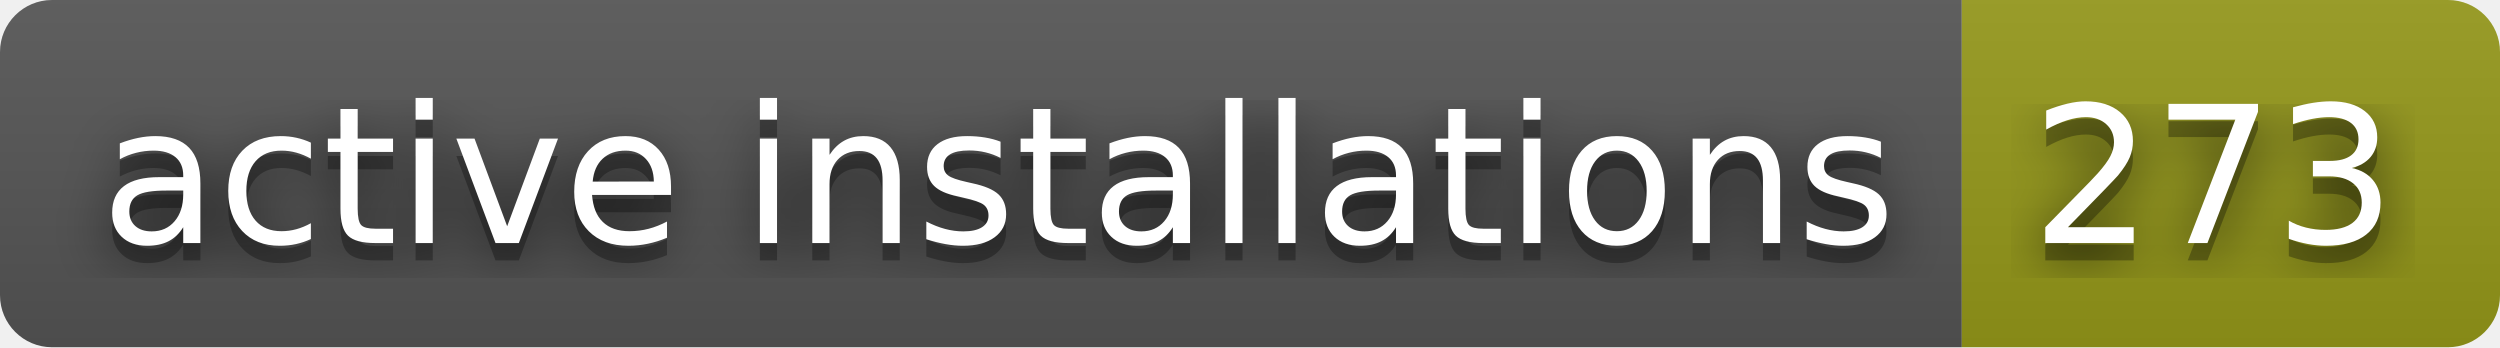
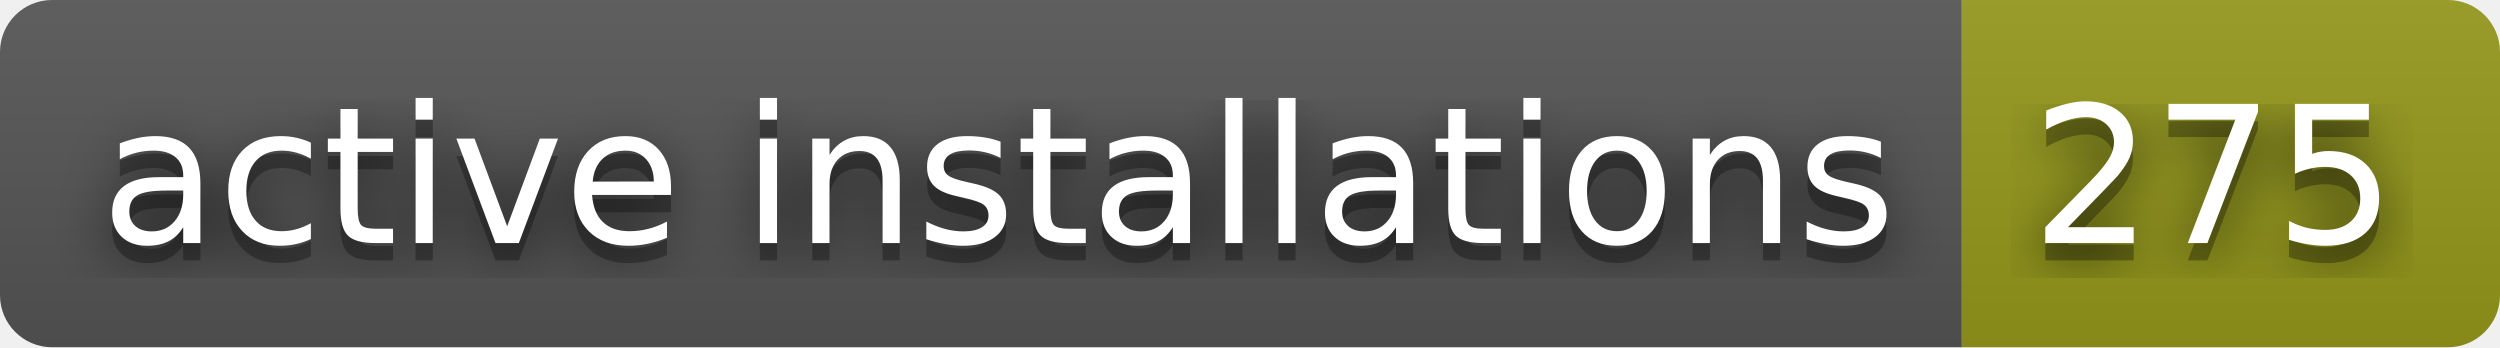
- <svg xmlns="http://www.w3.org/2000/svg" width="144" height="20" role="img" aria-label="active installations: 273">
+ <svg xmlns="http://www.w3.org/2000/svg" width="144" height="20" role="img" aria-label="active installations: 275">
  <filter id="blur">
    <feGaussianBlur stdDeviation="16" />
  </filter>
  <linearGradient id="s" x2="0" y2="100%">
    <stop offset="0" stop-color="#bbb" stop-opacity=".1" />
    <stop offset="1" stop-opacity=".1" />
  </linearGradient>
  <clipPath id="r">
    <rect width="144" height="20" rx="3" />
  </clipPath>
  <g clip-path="url(#r)">
    <rect width="113" height="20" fill="#555" />
    <rect x="113" width="31" height="20" fill="#95991a" />
    <rect width="144" height="20" fill="url(#s)" />
  </g>
  <g fill="#fff" text-anchor="middle" font-family="Verdana,Geneva,DejaVu Sans,sans-serif" text-rendering="geometricPrecision" font-size="110">
    <g transform="scale(.1)">
      <g aria-hidden="true" fill="#010101">
        <text x="575" y="150" fill-opacity=".8" filter="url(#blur)" textLength="1030">active installations</text>
        <text x="575" y="150" fill-opacity=".3" textLength="1030">active installations</text>
      </g>
      <text x="575" y="140" textLength="1030">active installations</text>
    </g>
    <g transform="scale(.1)">
      <g aria-hidden="true" fill="#010101">
-         <text x="1275" y="150" fill-opacity=".8" filter="url(#blur)" textLength="210">273</text>
-         <text x="1275" y="150" fill-opacity=".3" textLength="210">273</text>
+         <text x="1275" y="150" fill-opacity=".8" filter="url(#blur)" textLength="210">275</text>
+         <text x="1275" y="150" fill-opacity=".3" textLength="210">275</text>
      </g>
-       <text x="1275" y="140" textLength="210">273</text>
+       <text x="1275" y="140" textLength="210">275</text>
    </g>
  </g>
</svg>
